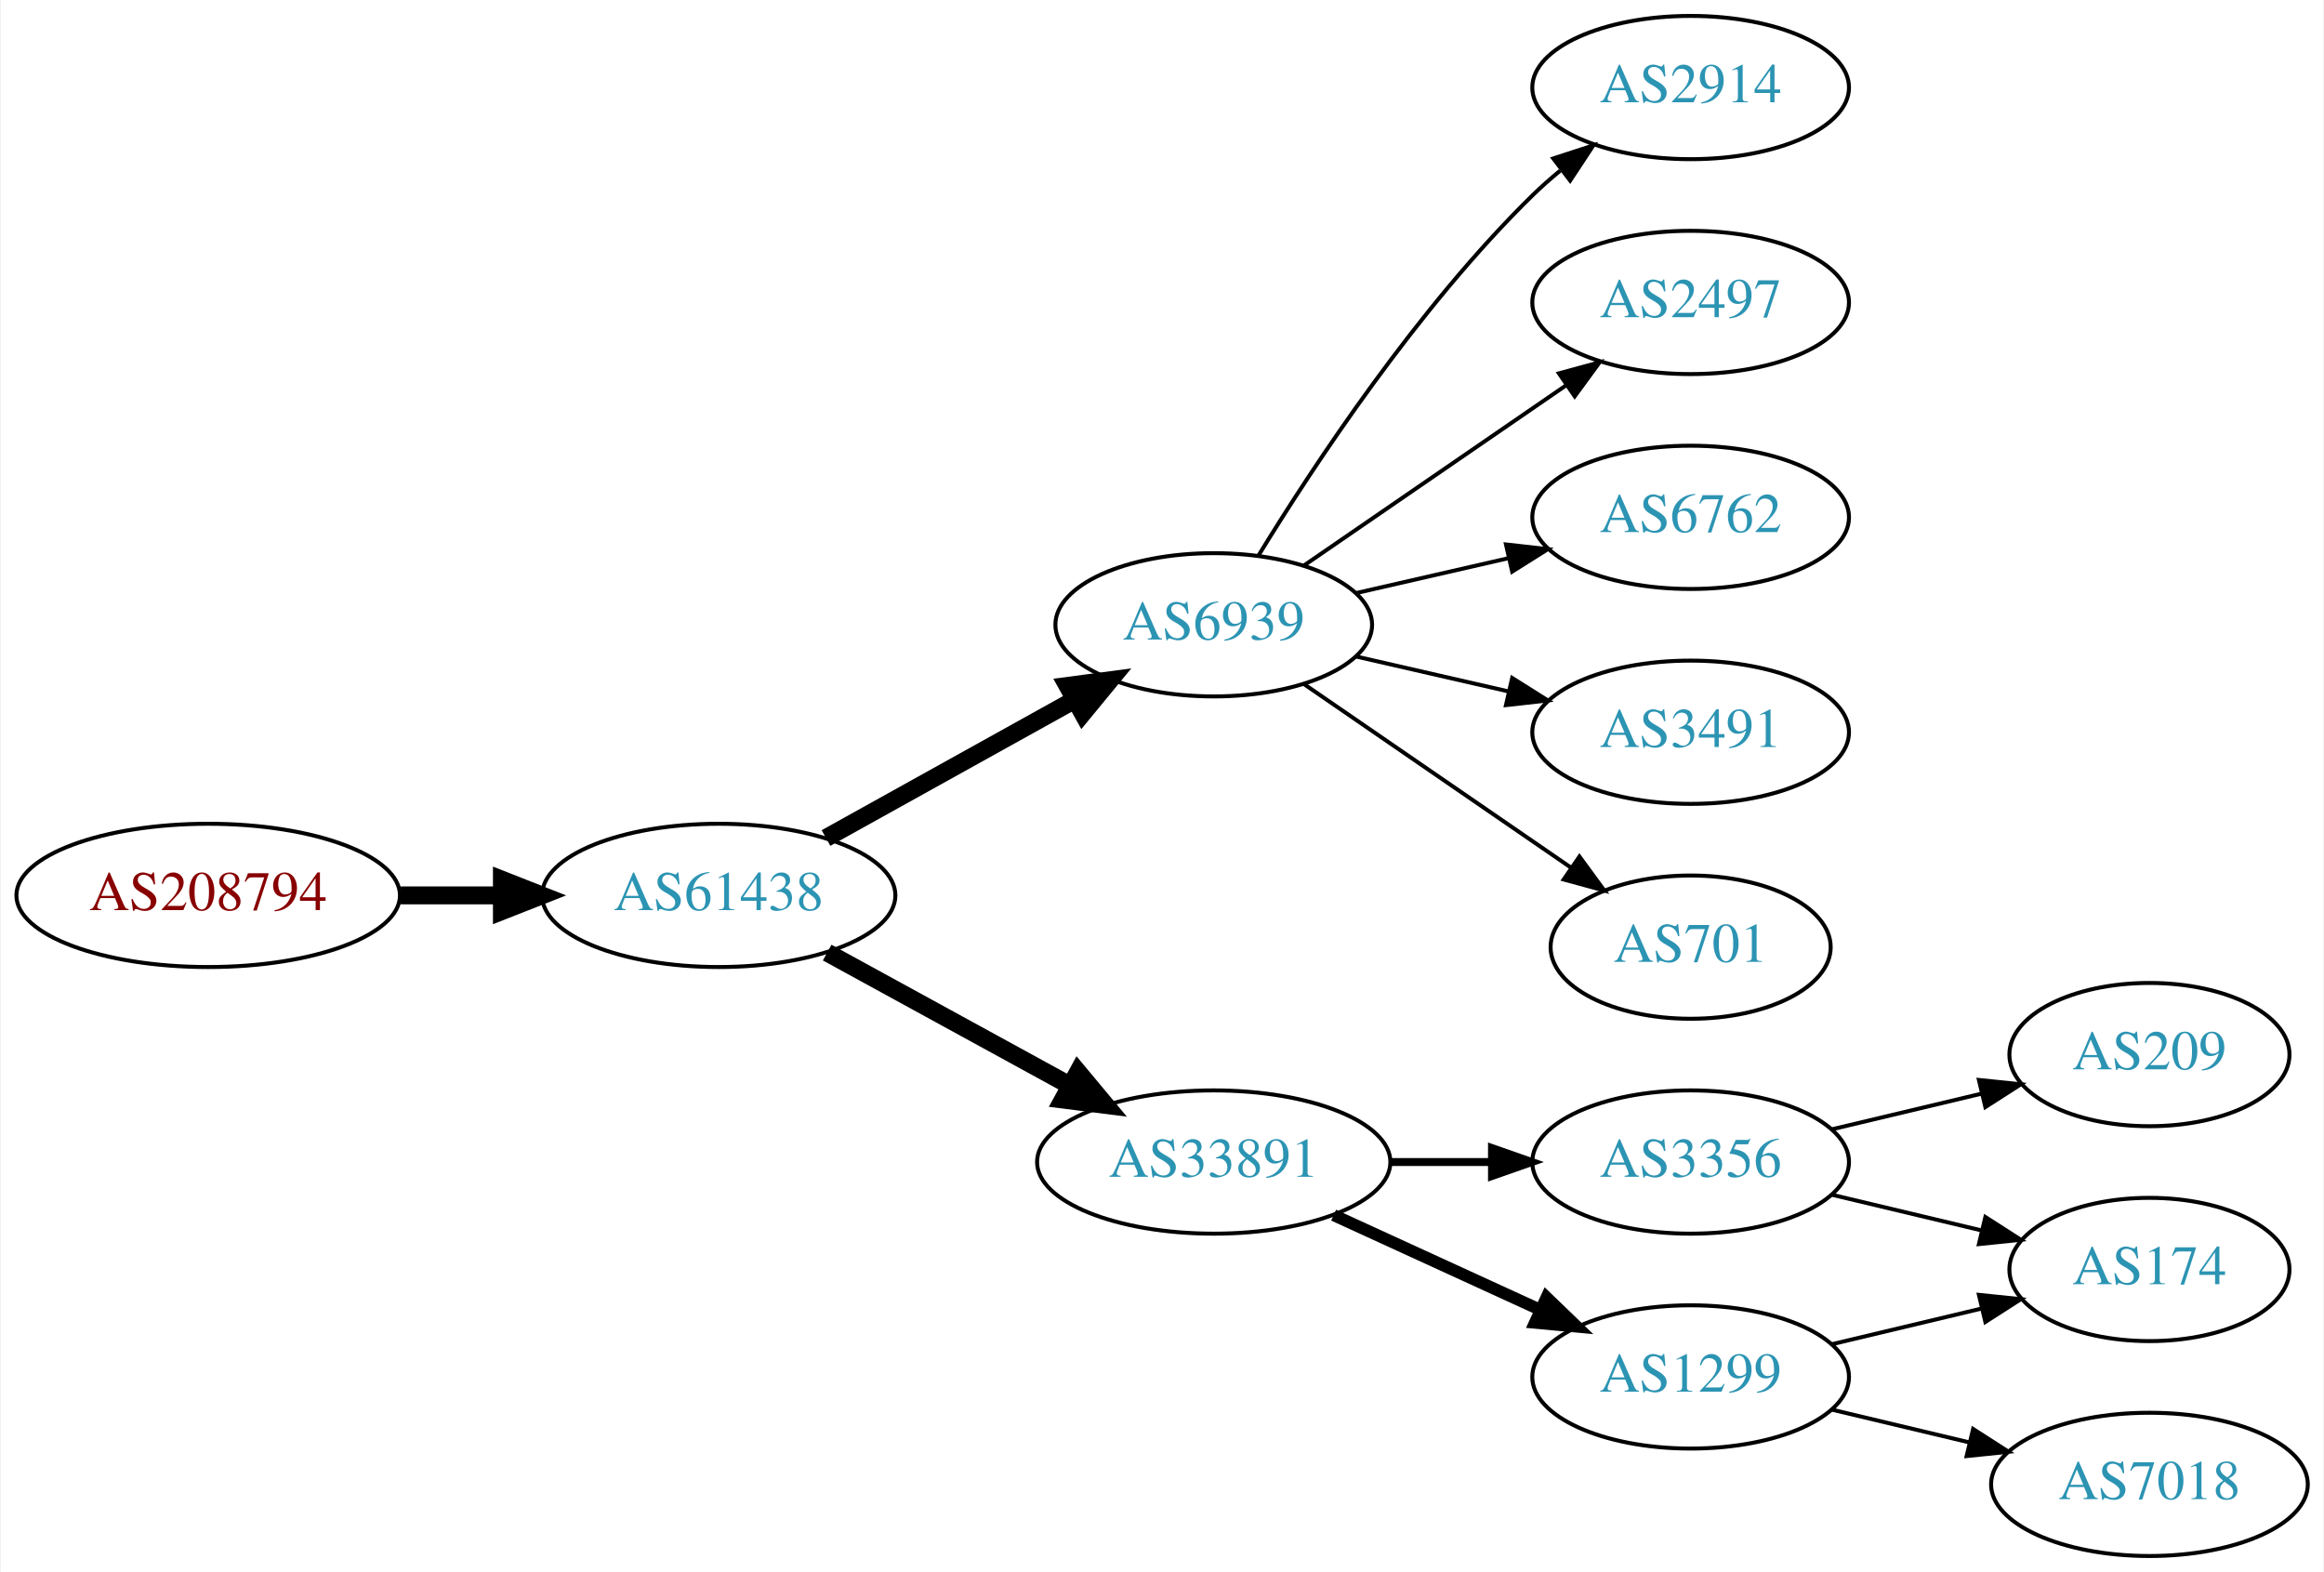
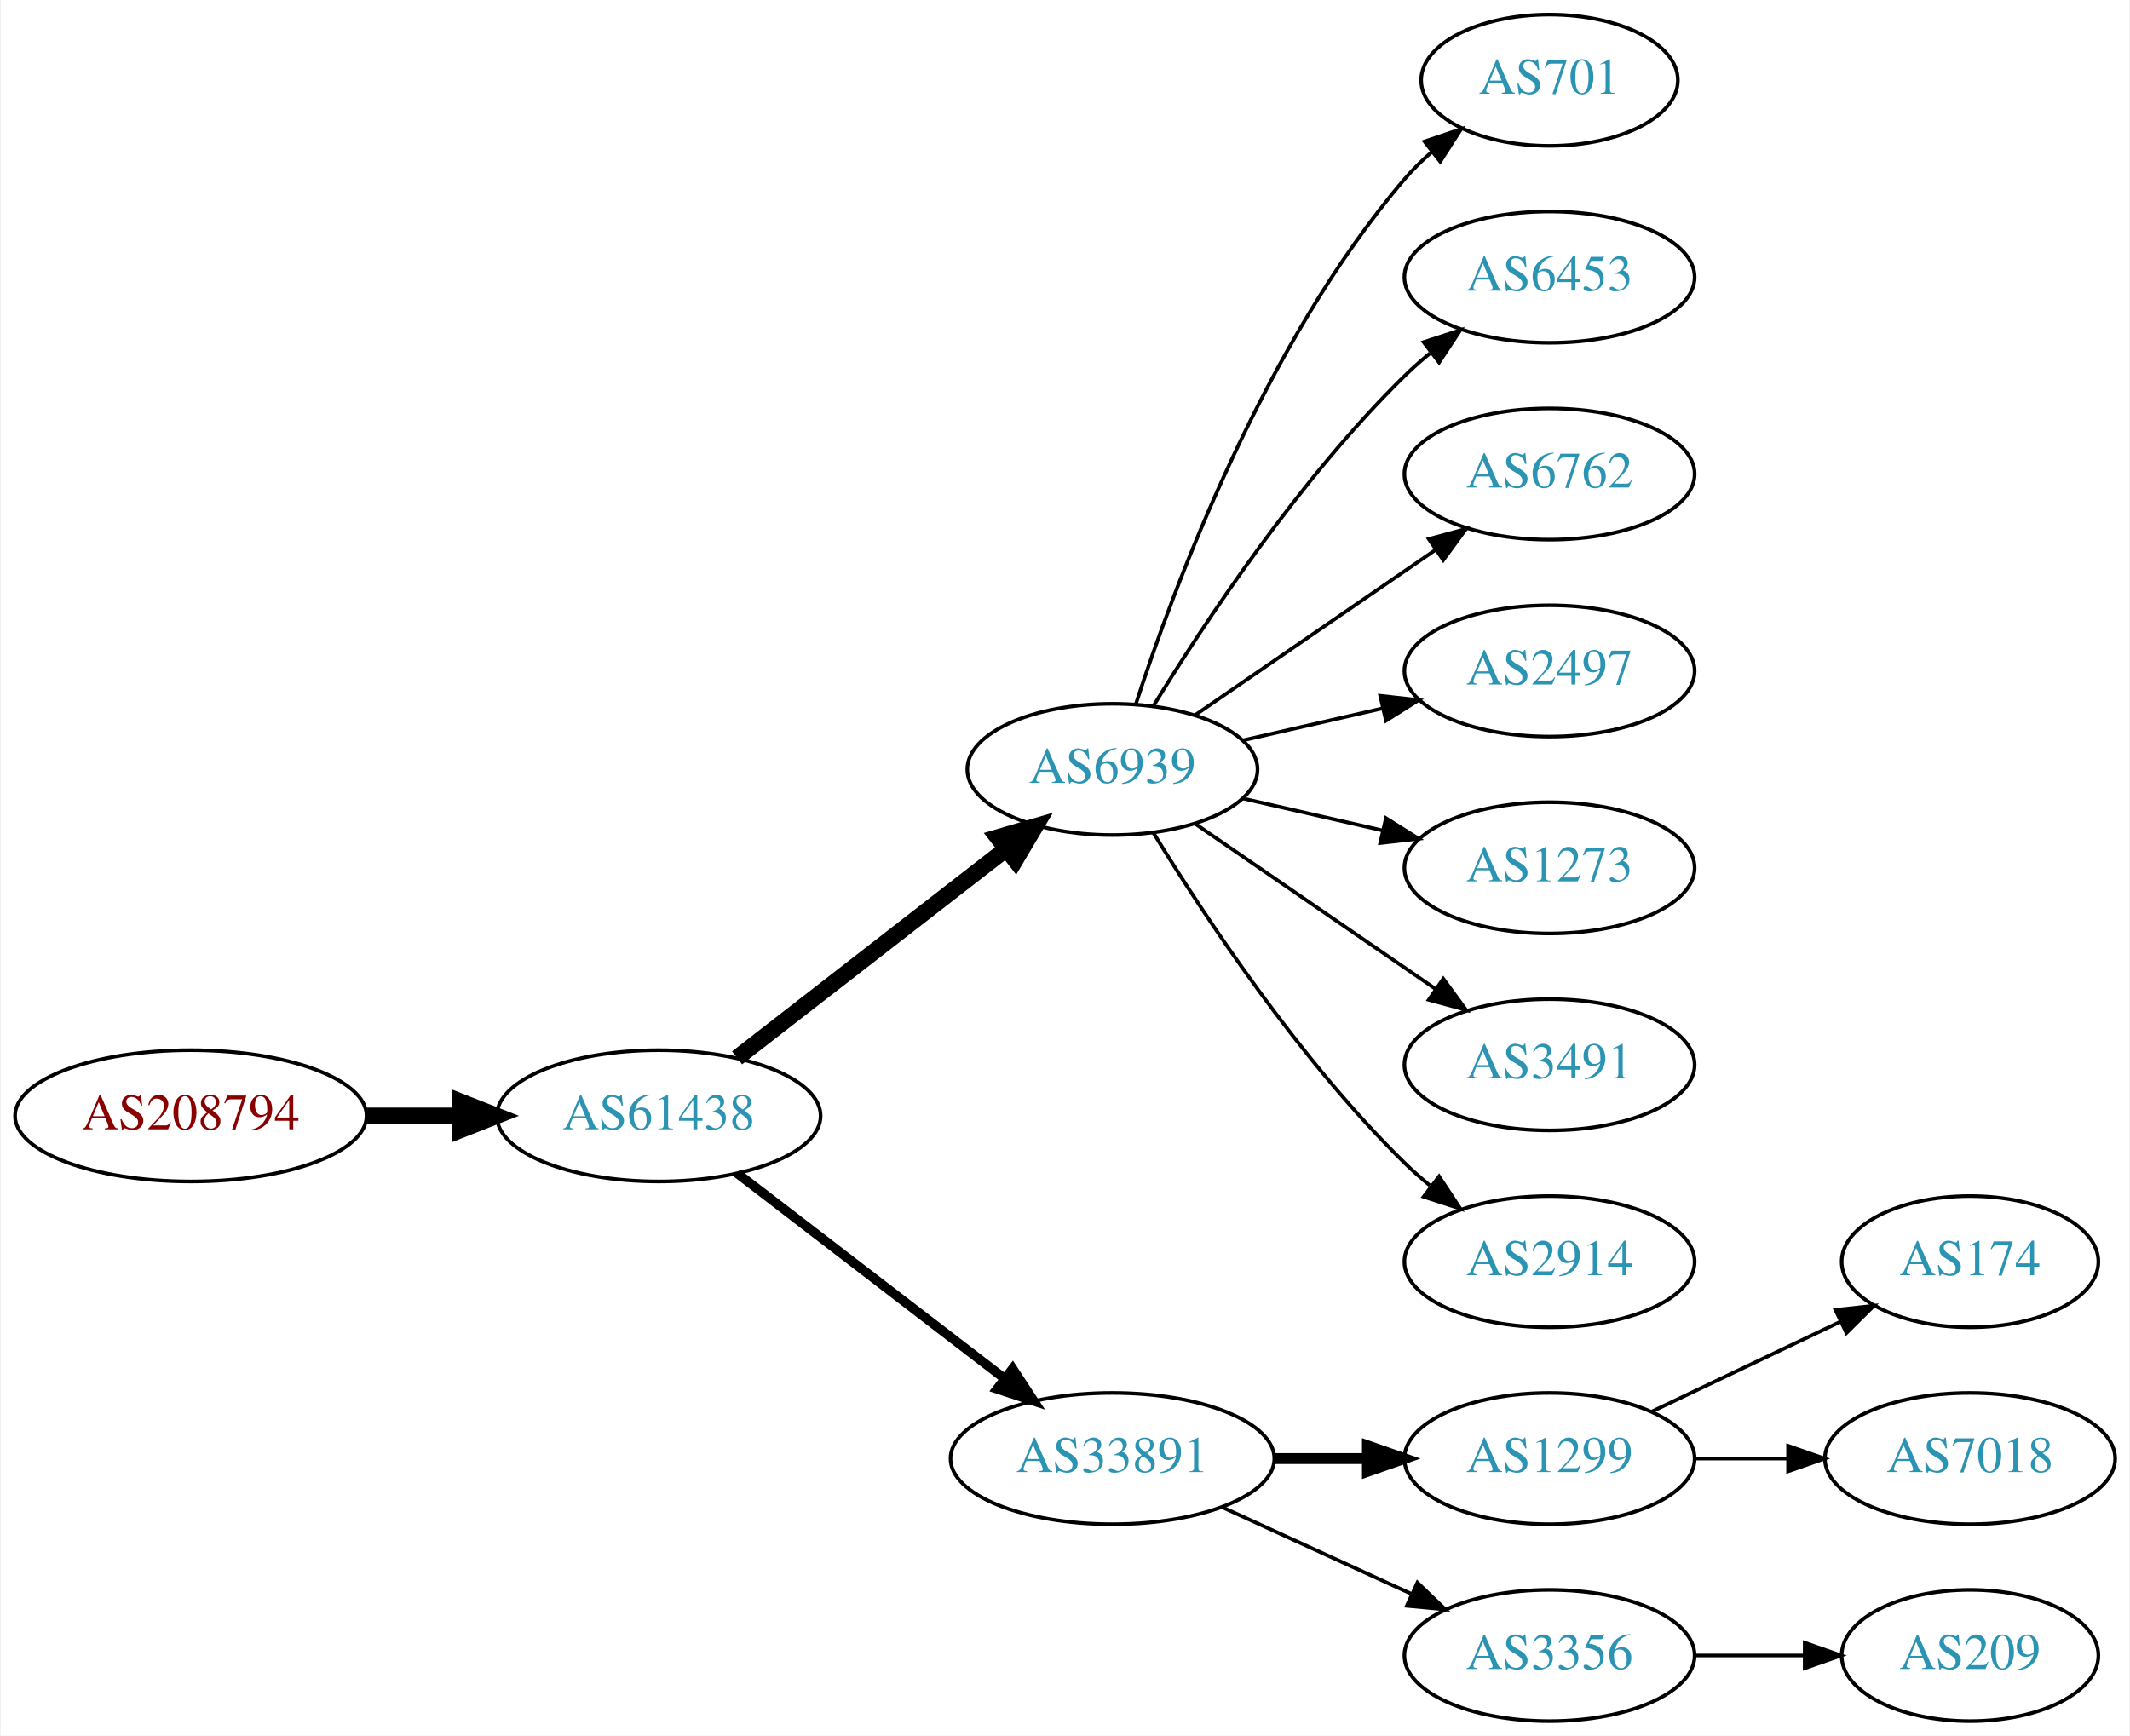
- <svg xmlns="http://www.w3.org/2000/svg" xmlns:xlink="http://www.w3.org/1999/xlink" width="584pt" height="395pt" viewBox="0.00 0.00 583.56 395.00">
-   <g id="graph0" class="graph" transform="scale(1 1) rotate(0) translate(4 391)">
-     <polygon fill="white" stroke="none" points="-4,4 -4,-391 579.562,-391 579.562,4 -4,4" />
+ <svg xmlns="http://www.w3.org/2000/svg" xmlns:xlink="http://www.w3.org/1999/xlink" width="584pt" height="476pt" viewBox="0.00 0.00 583.56 476.00">
+   <g id="graph0" class="graph" transform="scale(1 1) rotate(0) translate(4 472)">
+     <polygon fill="white" stroke="none" points="-4,4 -4,-472 579.562,-472 579.562,4 -4,4" />
    <g id="node1" class="node">
      <g id="a_node1">
        <a xlink:href="/asn/208794" xlink:title="AS208794 ~ Wolfgang Michael Brandstaetter [AT]">
          <ellipse fill="#ffffff" stroke="black" cx="48.096" cy="-166" rx="48.192" ry="18" />
          <text text-anchor="middle" x="48.096" y="-162.3" font-family="Times,serif" font-size="14.00" fill="#880000">AS208794</text>
        </a>
      </g>
    </g>
    <g id="node2" class="node">
      <g id="a_node2">
        <a xlink:href="/asn/61438" xlink:title="AS61438 ~ ip-it consult GmbH [AT]">
          <ellipse fill="#ffffff" stroke="black" cx="176.388" cy="-166" rx="44.393" ry="18" />
          <text text-anchor="middle" x="176.388" y="-162.3" font-family="Times,serif" font-size="14.00" fill="#2c94b3">AS61438</text>
        </a>
      </g>
    </g>
    <g id="edge1" class="edge">
      <path fill="none" stroke="black" stroke-width="4.5" d="M96.481,-166C104.742,-166 113.386,-166 121.799,-166" />
      <polygon fill="black" stroke="black" stroke-width="4.5" points="121.904,-169.938 131.904,-166 121.904,-162.063 121.904,-169.938" />
    </g>
    <g id="node3" class="node">
      <g id="a_node3">
        <a xlink:href="/asn/6939" xlink:title="AS6939 ~ Hurricane Electric LLC [US]">
-           <ellipse fill="#ffffff" stroke="black" cx="300.78" cy="-234" rx="39.794" ry="18" />
-           <text text-anchor="middle" x="300.78" y="-230.3" font-family="Times,serif" font-size="14.00" fill="#2c94b3">AS6939</text>
+           <ellipse fill="#ffffff" stroke="black" cx="300.78" cy="-261" rx="39.794" ry="18" />
+           <text text-anchor="middle" x="300.78" y="-257.3" font-family="Times,serif" font-size="14.00" fill="#2c94b3">AS6939</text>
        </a>
      </g>
    </g>
    <g id="edge2" class="edge">
-       <path fill="none" stroke="black" stroke-width="4.5" d="M203.344,-180.421C221.517,-190.518 245.979,-204.109 265.719,-215.076" />
-       <polygon fill="black" stroke="black" stroke-width="4.5" points="264.044,-218.65 274.698,-220.065 267.869,-211.766 264.044,-218.65" />
+       <path fill="none" stroke="black" stroke-width="4.5" d="M197.873,-181.901C218.027,-197.544 248.963,-221.557 271.464,-239.021" />
+       <polygon fill="black" stroke="black" stroke-width="4.5" points="269.321,-242.342 279.634,-245.363 274.149,-236.121 269.321,-242.342" />
    </g>
    <g id="node4" class="node">
      <g id="a_node4">
        <a xlink:href="/asn/33891" xlink:title="AS33891 ~ CORE-BACKBONE GMBH GLOBAL NETWORK [DE]">
-           <ellipse fill="#ffffff" stroke="black" cx="300.78" cy="-99" rx="44.393" ry="18" />
-           <text text-anchor="middle" x="300.78" y="-95.3" font-family="Times,serif" font-size="14.00" fill="#2c94b3">AS33891</text>
+           <ellipse fill="#ffffff" stroke="black" cx="300.78" cy="-72" rx="44.393" ry="18" />
+           <text text-anchor="middle" x="300.78" y="-68.3" font-family="Times,serif" font-size="14.00" fill="#2c94b3">AS33891</text>
        </a>
      </g>
    </g>
    <g id="edge3" class="edge">
-       <path fill="none" stroke="black" stroke-width="4.5" d="M203.644,-151.627C221.471,-141.868 245.247,-128.852 264.694,-118.207" />
-       <polygon fill="black" stroke="black" stroke-width="4.5" points="266.686,-121.605 273.567,-113.349 262.904,-114.697 266.686,-121.605" />
+       <path fill="none" stroke="black" stroke-width="2.571" d="M197.873,-150.267C217.907,-134.88 248.593,-111.312 271.059,-94.058" />
+       <polygon fill="black" stroke="black" stroke-width="2.571" points="273.428,-96.652 279.227,-87.785 269.164,-91.1 273.428,-96.652" />
    </g>
    <g id="node5" class="node">
      <g id="a_node5">
-         <a xlink:href="/asn/2914" xlink:title="AS2914 ~ NTT America, Inc. [US]">
-           <ellipse fill="#ffffff" stroke="black" cx="420.622" cy="-369" rx="39.794" ry="18" />
-           <text text-anchor="middle" x="420.622" y="-365.3" font-family="Times,serif" font-size="14.00" fill="#2c94b3">AS2914</text>
+         <a xlink:href="/asn/701" xlink:title="AS701 ~ UUNET [US]">
+           <ellipse fill="#ffffff" stroke="black" cx="420.622" cy="-450" rx="35.194" ry="18" />
+           <text text-anchor="middle" x="420.622" y="-446.3" font-family="Times,serif" font-size="14.00" fill="#2c94b3">AS701</text>
        </a>
      </g>
    </g>
    <g id="edge4" class="edge">
-       <path fill="none" stroke="black" d="M312.045,-251.44C325.854,-273.991 352.043,-313.722 380.976,-342 383.116,-344.092 385.433,-346.137 387.833,-348.106" />
-       <polygon fill="black" stroke="black" points="386.1,-351.185 396.175,-354.464 390.343,-345.618 386.1,-351.185" />
+       <path fill="none" stroke="black" d="M307.227,-278.991C317.541,-310.816 342.403,-377.927 380.976,-423 383.158,-425.55 385.632,-427.975 388.249,-430.251" />
+       <polygon fill="black" stroke="black" points="386.344,-433.204 396.379,-436.603 390.654,-427.688 386.344,-433.204" />
    </g>
    <g id="node6" class="node">
      <g id="a_node6">
-         <a xlink:href="/asn/2497" xlink:title="AS2497 ~ Internet Initiative Japan Inc. [JP]">
-           <ellipse fill="#ffffff" stroke="black" cx="420.622" cy="-315" rx="39.794" ry="18" />
-           <text text-anchor="middle" x="420.622" y="-311.3" font-family="Times,serif" font-size="14.00" fill="#2c94b3">AS2497</text>
+         <a xlink:href="/asn/6453" xlink:title="AS6453 ~ TATA COMMUNICATIONS (AMERICA) INC [US]">
+           <ellipse fill="#ffffff" stroke="black" cx="420.622" cy="-396" rx="39.794" ry="18" />
+           <text text-anchor="middle" x="420.622" y="-392.3" font-family="Times,serif" font-size="14.00" fill="#2c94b3">AS6453</text>
        </a>
      </g>
    </g>
    <g id="edge5" class="edge">
-       <path fill="none" stroke="black" d="M323.394,-248.857C341.882,-261.565 368.696,-279.995 389.326,-294.175" />
-       <polygon fill="black" stroke="black" points="387.522,-297.183 397.746,-299.963 391.488,-291.414 387.522,-297.183" />
+       <path fill="none" stroke="black" d="M312.045,-278.44C325.854,-300.991 352.043,-340.722 380.976,-369 383.116,-371.092 385.433,-373.137 387.833,-375.106" />
+       <polygon fill="black" stroke="black" points="386.1,-378.185 396.175,-381.464 390.343,-372.618 386.1,-378.185" />
    </g>
    <g id="node7" class="node">
      <g id="a_node7">
        <a xlink:href="/asn/6762" xlink:title="AS6762 ~ TELECOM ITALIA SPARKLE S.p.A. [IT]">
-           <ellipse fill="#ffffff" stroke="black" cx="420.622" cy="-261" rx="39.794" ry="18" />
-           <text text-anchor="middle" x="420.622" y="-257.3" font-family="Times,serif" font-size="14.00" fill="#2c94b3">AS6762</text>
+           <ellipse fill="#ffffff" stroke="black" cx="420.622" cy="-342" rx="39.794" ry="18" />
+           <text text-anchor="middle" x="420.622" y="-338.3" font-family="Times,serif" font-size="14.00" fill="#2c94b3">AS6762</text>
        </a>
      </g>
    </g>
    <g id="edge6" class="edge">
-       <path fill="none" stroke="black" d="M336.499,-241.955C348.499,-244.704 362.12,-247.825 374.812,-250.733" />
-       <polygon fill="black" stroke="black" points="374.215,-254.187 384.744,-253.009 375.778,-247.364 374.215,-254.187" />
+       <path fill="none" stroke="black" d="M323.394,-275.857C341.882,-288.565 368.696,-306.995 389.326,-321.175" />
+       <polygon fill="black" stroke="black" points="387.522,-324.183 397.746,-326.963 391.488,-318.414 387.522,-324.183" />
    </g>
    <g id="node8" class="node">
      <g id="a_node8">
-         <a xlink:href="/asn/3491" xlink:title="AS3491 ~ PCCW Global, Inc. [US]">
-           <ellipse fill="#ffffff" stroke="black" cx="420.622" cy="-207" rx="39.794" ry="18" />
-           <text text-anchor="middle" x="420.622" y="-203.3" font-family="Times,serif" font-size="14.00" fill="#2c94b3">AS3491</text>
+         <a xlink:href="/asn/2497" xlink:title="AS2497 ~ Internet Initiative Japan Inc. [JP]">
+           <ellipse fill="#ffffff" stroke="black" cx="420.622" cy="-288" rx="39.794" ry="18" />
+           <text text-anchor="middle" x="420.622" y="-284.3" font-family="Times,serif" font-size="14.00" fill="#2c94b3">AS2497</text>
        </a>
      </g>
    </g>
    <g id="edge7" class="edge">
-       <path fill="none" stroke="black" d="M336.499,-226.045C348.499,-223.296 362.12,-220.175 374.812,-217.267" />
-       <polygon fill="black" stroke="black" points="375.778,-220.636 384.744,-214.991 374.215,-213.813 375.778,-220.636" />
+       <path fill="none" stroke="black" d="M336.499,-268.955C348.499,-271.704 362.12,-274.825 374.812,-277.733" />
+       <polygon fill="black" stroke="black" points="374.215,-281.187 384.744,-280.009 375.778,-274.364 374.215,-281.187" />
    </g>
    <g id="node9" class="node">
      <g id="a_node9">
-         <a xlink:href="/asn/701" xlink:title="AS701 ~ UUNET [US]">
-           <ellipse fill="#ffffff" stroke="black" cx="420.622" cy="-153" rx="35.194" ry="18" />
-           <text text-anchor="middle" x="420.622" y="-149.3" font-family="Times,serif" font-size="14.00" fill="#2c94b3">AS701</text>
+         <a xlink:href="/asn/1273" xlink:title="AS1273 ~ Vodafone Group PLC [EU]">
+           <ellipse fill="#ffffff" stroke="black" cx="420.622" cy="-234" rx="39.794" ry="18" />
+           <text text-anchor="middle" x="420.622" y="-230.3" font-family="Times,serif" font-size="14.00" fill="#2c94b3">AS1273</text>
        </a>
      </g>
    </g>
    <g id="edge8" class="edge">
-       <path fill="none" stroke="black" d="M323.394,-219.143C342.231,-206.195 369.711,-187.307 390.487,-173.027" />
-       <polygon fill="black" stroke="black" points="392.677,-175.768 398.935,-167.219 388.712,-169.999 392.677,-175.768" />
+       <path fill="none" stroke="black" d="M336.499,-253.045C348.499,-250.296 362.12,-247.175 374.812,-244.267" />
+       <polygon fill="black" stroke="black" points="375.778,-247.636 384.744,-241.991 374.215,-240.813 375.778,-247.636" />
    </g>
    <g id="node10" class="node">
      <g id="a_node10">
-         <a xlink:href="/asn/3356" xlink:title="AS3356 ~ Level 3 Parent, LLC [US]">
-           <ellipse fill="#ffffff" stroke="black" cx="420.622" cy="-99" rx="39.794" ry="18" />
-           <text text-anchor="middle" x="420.622" y="-95.3" font-family="Times,serif" font-size="14.00" fill="#2c94b3">AS3356</text>
+         <a xlink:href="/asn/3491" xlink:title="AS3491 ~ PCCW Global, Inc. [US]">
+           <ellipse fill="#ffffff" stroke="black" cx="420.622" cy="-180" rx="39.794" ry="18" />
+           <text text-anchor="middle" x="420.622" y="-176.3" font-family="Times,serif" font-size="14.00" fill="#2c94b3">AS3491</text>
        </a>
      </g>
    </g>
    <g id="edge9" class="edge">
-       <path fill="none" stroke="black" stroke-width="2" d="M344.991,-99C353.303,-99 362.066,-99 370.548,-99" />
-       <polygon fill="black" stroke="black" stroke-width="2" points="370.707,-102.5 380.707,-99 370.707,-95.5 370.707,-102.5" />
+       <path fill="none" stroke="black" d="M323.394,-246.143C341.882,-233.435 368.696,-215.005 389.326,-200.825" />
+       <polygon fill="black" stroke="black" points="391.488,-203.586 397.746,-195.037 387.522,-197.817 391.488,-203.586" />
    </g>
    <g id="node11" class="node">
      <g id="a_node11">
-         <a xlink:href="/asn/1299" xlink:title="AS1299 ~ Telia Carrier [EU]">
-           <ellipse fill="#ffffff" stroke="black" cx="420.622" cy="-45" rx="39.794" ry="18" />
-           <text text-anchor="middle" x="420.622" y="-41.3" font-family="Times,serif" font-size="14.00" fill="#2c94b3">AS1299</text>
+         <a xlink:href="/asn/2914" xlink:title="AS2914 ~ NTT America, Inc. [US]">
+           <ellipse fill="#ffffff" stroke="black" cx="420.622" cy="-126" rx="39.794" ry="18" />
+           <text text-anchor="middle" x="420.622" y="-122.3" font-family="Times,serif" font-size="14.00" fill="#2c94b3">AS2914</text>
        </a>
      </g>
    </g>
    <g id="edge10" class="edge">
-       <path fill="none" stroke="black" stroke-width="3" d="M330.909,-85.652C346.521,-78.498 365.918,-69.609 382.59,-61.969" />
-       <polygon fill="black" stroke="black" stroke-width="3" points="384.409,-64.986 392.042,-57.638 381.493,-58.622 384.409,-64.986" />
+       <path fill="none" stroke="black" d="M312.045,-243.56C325.854,-221.009 352.043,-181.278 380.976,-153 383.116,-150.908 385.433,-148.863 387.833,-146.894" />
+       <polygon fill="black" stroke="black" points="390.343,-149.382 396.175,-140.536 386.1,-143.815 390.343,-149.382" />
    </g>
    <g id="node12" class="node">
      <g id="a_node12">
-         <a xlink:href="/asn/174" xlink:title="AS174 ~ Cogent Communications [US]">
-           <ellipse fill="#ffffff" stroke="black" cx="535.915" cy="-72" rx="35.194" ry="18" />
-           <text text-anchor="middle" x="535.915" y="-68.3" font-family="Times,serif" font-size="14.00" fill="#2c94b3">AS174</text>
+         <a xlink:href="/asn/1299" xlink:title="AS1299 ~ Telia Carrier [EU]">
+           <ellipse fill="#ffffff" stroke="black" cx="420.622" cy="-72" rx="39.794" ry="18" />
+           <text text-anchor="middle" x="420.622" y="-68.3" font-family="Times,serif" font-size="14.00" fill="#2c94b3">AS1299</text>
        </a>
      </g>
    </g>
    <g id="edge11" class="edge">
-       <path fill="none" stroke="black" d="M456.229,-90.752C468.024,-87.942 481.329,-84.771 493.596,-81.847" />
-       <polygon fill="black" stroke="black" points="494.685,-85.186 503.601,-79.463 493.062,-78.376 494.685,-85.186" />
+       <path fill="none" stroke="black" stroke-width="3" d="M344.991,-72C353.303,-72 362.066,-72 370.548,-72" />
+       <polygon fill="black" stroke="black" stroke-width="3" points="370.707,-75.5 380.707,-72 370.707,-68.5 370.707,-75.5" />
    </g>
    <g id="node13" class="node">
      <g id="a_node13">
-         <a xlink:href="/asn/209" xlink:title="AS209 ~ CenturyLink Communications, LLC [US]">
-           <ellipse fill="#ffffff" stroke="black" cx="535.915" cy="-126" rx="35.194" ry="18" />
-           <text text-anchor="middle" x="535.915" y="-122.3" font-family="Times,serif" font-size="14.00" fill="#2c94b3">AS209</text>
+         <a xlink:href="/asn/3356" xlink:title="AS3356 ~ Level 3 Parent, LLC [US]">
+           <ellipse fill="#ffffff" stroke="black" cx="420.622" cy="-18" rx="39.794" ry="18" />
+           <text text-anchor="middle" x="420.622" y="-14.3" font-family="Times,serif" font-size="14.00" fill="#2c94b3">AS3356</text>
        </a>
      </g>
    </g>
    <g id="edge12" class="edge">
-       <path fill="none" stroke="black" d="M456.229,-107.248C468.024,-110.058 481.329,-113.229 493.596,-116.153" />
-       <polygon fill="black" stroke="black" points="493.062,-119.624 503.601,-118.537 494.685,-112.814 493.062,-119.624" />
-     </g>
-     <g id="edge14" class="edge">
-       <path fill="none" stroke="black" d="M456.229,-53.248C468.024,-56.059 481.329,-59.229 493.596,-62.153" />
-       <polygon fill="black" stroke="black" points="493.062,-65.624 503.601,-64.537 494.685,-58.814 493.062,-65.624" />
+       <path fill="none" stroke="black" d="M330.909,-58.652C346.521,-51.498 365.918,-42.609 382.59,-34.969" />
+       <polygon fill="black" stroke="black" points="384.409,-37.986 392.042,-30.638 381.493,-31.622 384.409,-37.986" />
    </g>
    <g id="node14" class="node">
      <g id="a_node14">
-         <a xlink:href="/asn/7018" xlink:title="AS7018 ~ AT&amp;T Services, Inc. [US]">
-           <ellipse fill="#ffffff" stroke="black" cx="535.915" cy="-18" rx="39.794" ry="18" />
-           <text text-anchor="middle" x="535.915" y="-14.3" font-family="Times,serif" font-size="14.00" fill="#2c94b3">AS7018</text>
+         <a xlink:href="/asn/174" xlink:title="AS174 ~ Cogent Communications [US]">
+           <ellipse fill="#ffffff" stroke="black" cx="535.915" cy="-126" rx="35.194" ry="18" />
+           <text text-anchor="middle" x="535.915" y="-122.3" font-family="Times,serif" font-size="14.00" fill="#2c94b3">AS174</text>
        </a>
      </g>
    </g>
    <g id="edge13" class="edge">
-       <path fill="none" stroke="black" d="M456.229,-36.752C467.101,-34.162 479.255,-31.265 490.698,-28.538" />
-       <polygon fill="black" stroke="black" points="491.604,-31.92 500.52,-26.197 489.981,-25.111 491.604,-31.92" />
+       <path fill="none" stroke="black" d="M448.759,-84.934C464.19,-92.29 483.676,-101.577 500.211,-109.459" />
+       <polygon fill="black" stroke="black" points="499.02,-112.768 509.553,-113.911 502.032,-106.449 499.02,-112.768" />
+     </g>
+     <g id="node15" class="node">
+       <g id="a_node15">
+         <a xlink:href="/asn/7018" xlink:title="AS7018 ~ AT&amp;T Services, Inc. [US]">
+           <ellipse fill="#ffffff" stroke="black" cx="535.915" cy="-72" rx="39.794" ry="18" />
+           <text text-anchor="middle" x="535.915" y="-68.3" font-family="Times,serif" font-size="14.00" fill="#2c94b3">AS7018</text>
+         </a>
+       </g>
+     </g>
+     <g id="edge14" class="edge">
+       <path fill="none" stroke="black" d="M460.294,-72C468.497,-72 477.261,-72 485.794,-72" />
+       <polygon fill="black" stroke="black" points="486.033,-75.5 496.033,-72 486.033,-68.5 486.033,-75.5" />
+     </g>
+     <g id="node16" class="node">
+       <g id="a_node16">
+         <a xlink:href="/asn/209" xlink:title="AS209 ~ CenturyLink Communications, LLC [US]">
+           <ellipse fill="#ffffff" stroke="black" cx="535.915" cy="-18" rx="35.194" ry="18" />
+           <text text-anchor="middle" x="535.915" y="-14.3" font-family="Times,serif" font-size="14.00" fill="#2c94b3">AS209</text>
+         </a>
+       </g>
+     </g>
+     <g id="edge15" class="edge">
+       <path fill="none" stroke="black" d="M460.294,-18C470,-18 480.491,-18 490.453,-18" />
+       <polygon fill="black" stroke="black" points="490.59,-21.5 500.59,-18 490.59,-14.5 490.59,-21.5" />
    </g>
  </g>
</svg>
